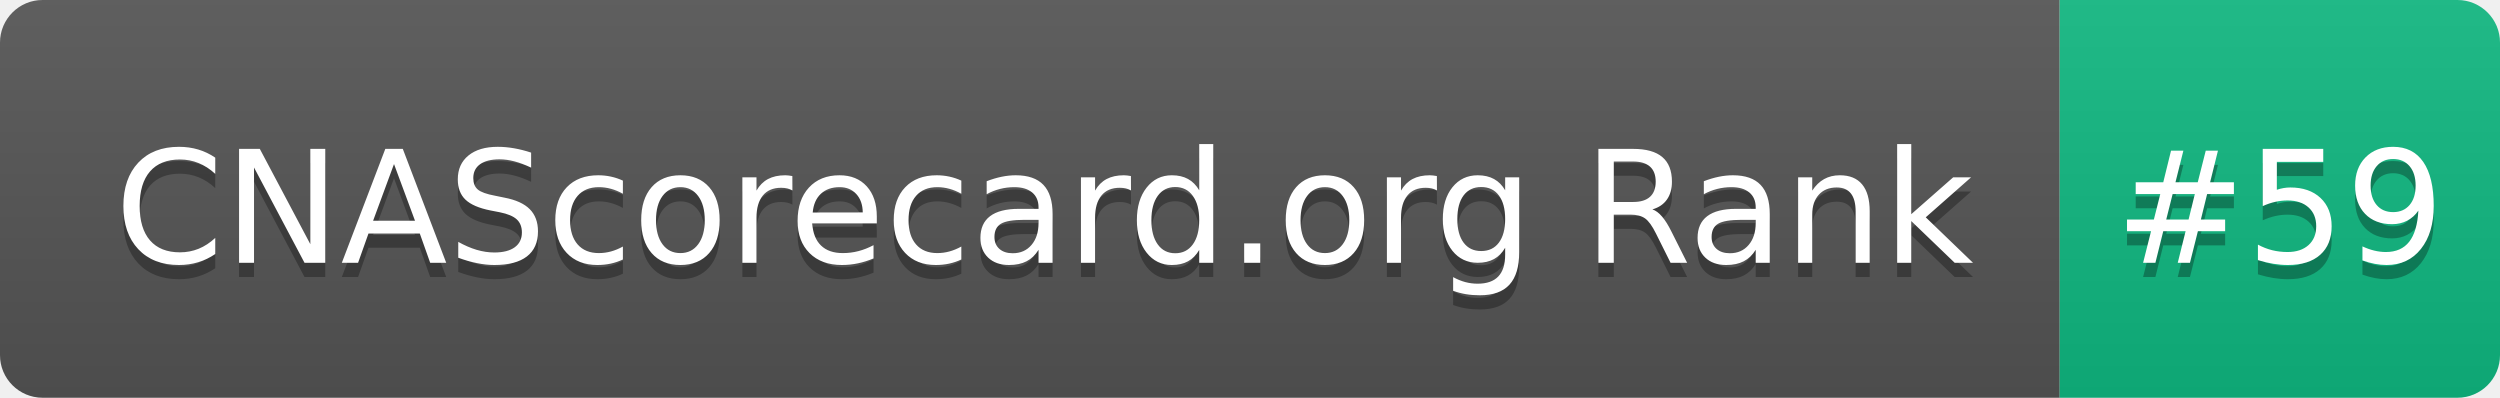
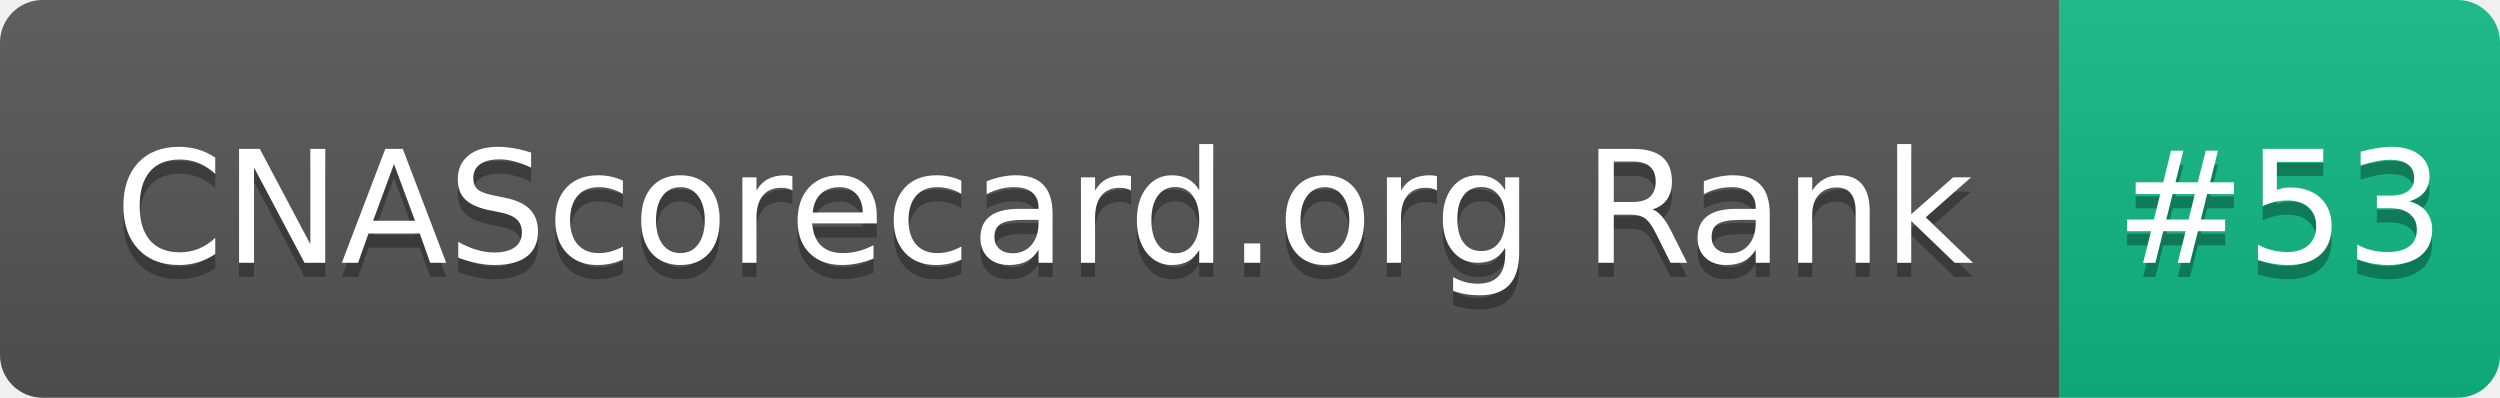
- <svg xmlns="http://www.w3.org/2000/svg" width="176" height="28" role="img" aria-label="CNAScorecard.org Rank: #59">
+ <svg xmlns="http://www.w3.org/2000/svg" width="176" height="28" role="img" aria-label="CNAScorecard.org Rank: #53">
  <linearGradient id="s" x2="0" y2="100%">
    <stop offset="0" stop-color="#bbb" stop-opacity=".1" />
    <stop offset="1" stop-opacity=".1" />
  </linearGradient>
  <clipPath id="r">
    <rect width="176" height="28" rx="3" fill="#fff" />
  </clipPath>
  <g clip-path="url(#r)">
    <rect width="145" height="28" fill="#555" />
    <rect x="145" width="31" height="28" fill="#10B981" />
    <rect width="176" height="28" fill="url(#s)" />
  </g>
  <g fill="#fff" text-anchor="middle" font-family="Verdana,Geneva,DejaVu Sans,sans-serif" text-rendering="geometricPrecision" font-size="110">
    <text aria-hidden="true" x="735" y="195" fill="#010101" fill-opacity=".3" transform="scale(.1)" textLength="1350">CNAScorecard.org Rank</text>
    <text x="735" y="185" transform="scale(.1)" fill="#fff" textLength="1350">CNAScorecard.org Rank</text>
-     <text aria-hidden="true" x="1605" y="195" fill="#010101" fill-opacity=".3" transform="scale(.1)" textLength="210">#59</text>
-     <text x="1605" y="185" transform="scale(.1)" fill="#fff" textLength="210">#59</text>
+     <text aria-hidden="true" x="1605" y="195" fill="#010101" fill-opacity=".3" transform="scale(.1)" textLength="210">#53</text>
+     <text x="1605" y="185" transform="scale(.1)" fill="#fff" textLength="210">#53</text>
  </g>
</svg>
